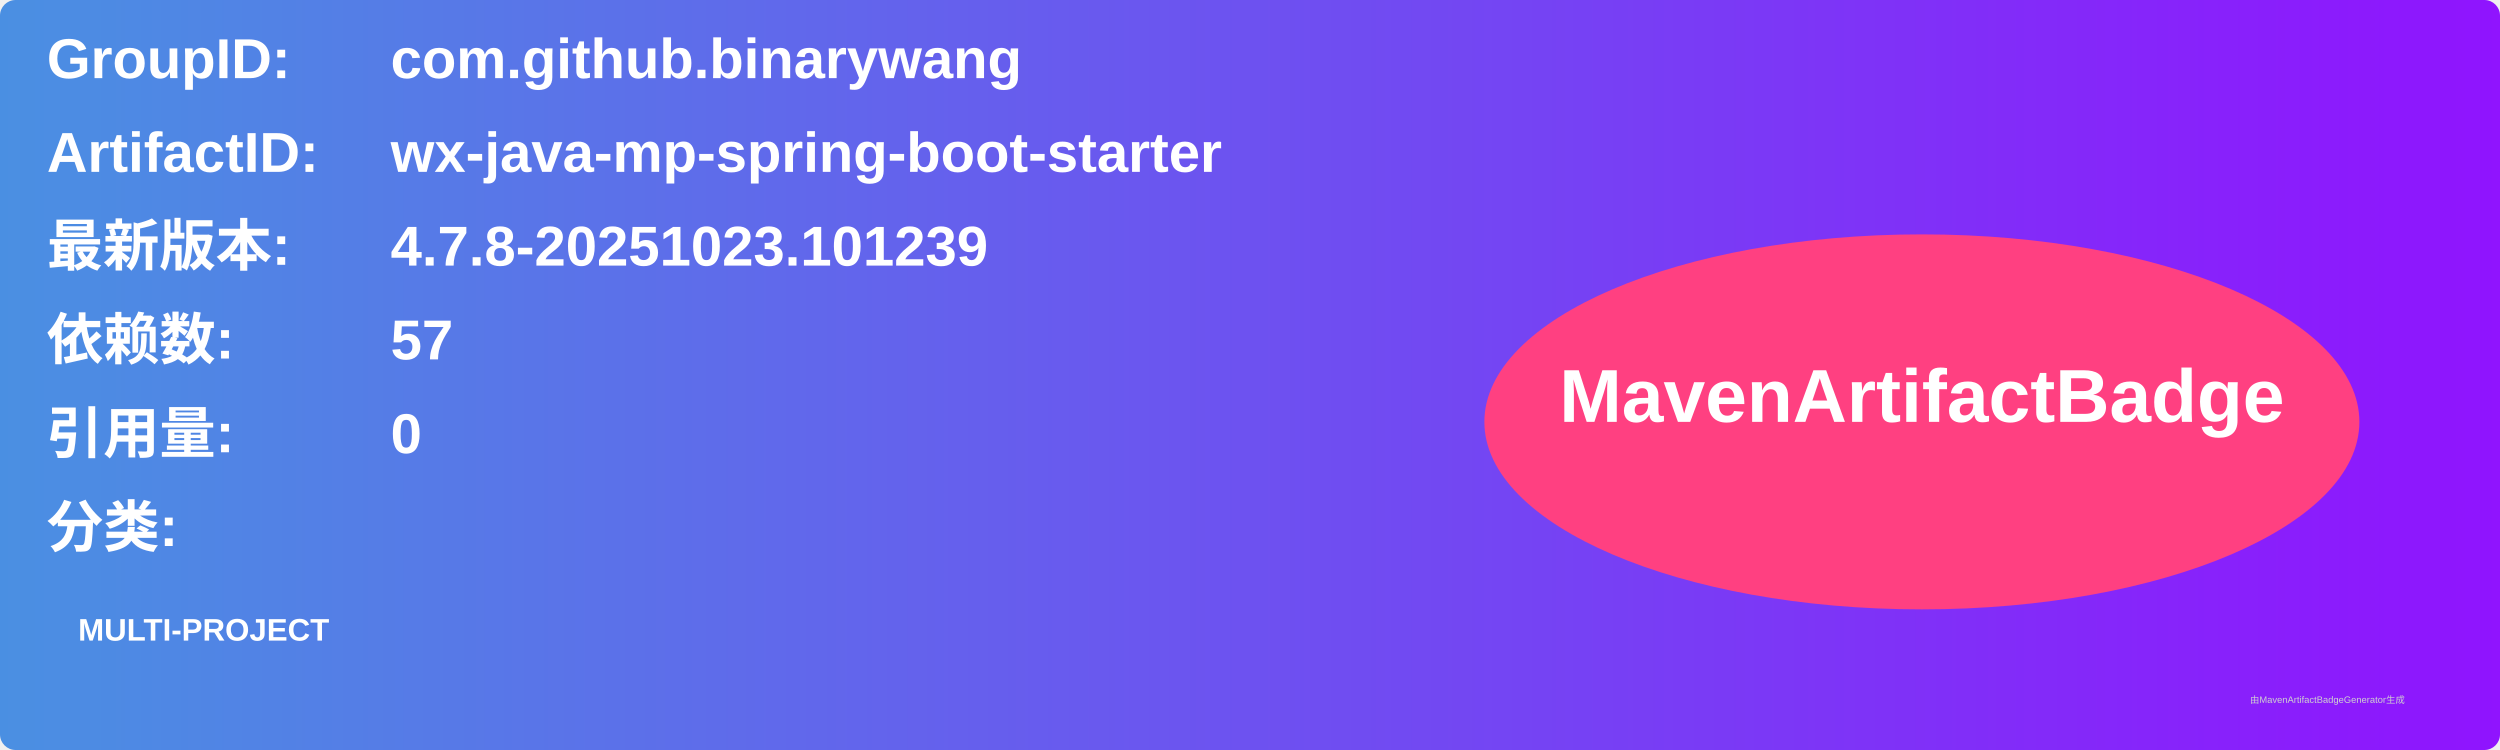
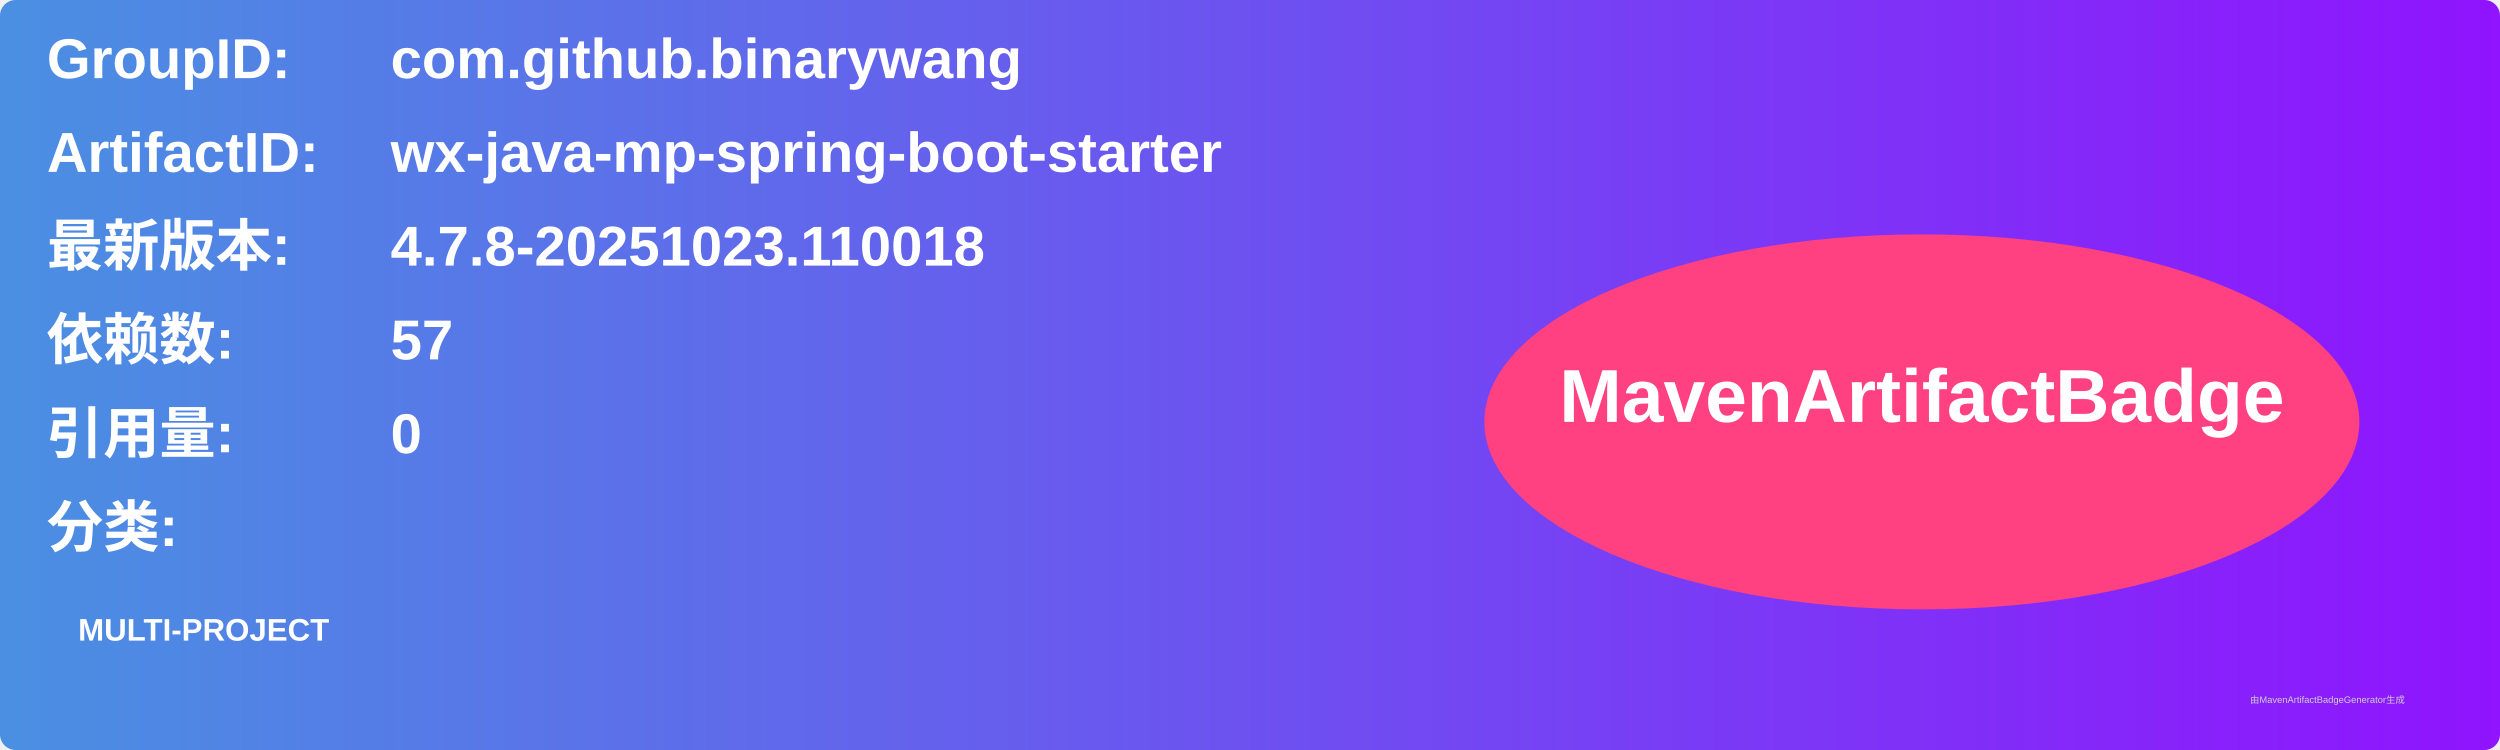
<svg xmlns="http://www.w3.org/2000/svg" width="800" height="240" viewBox="0 0 800 240">
  <linearGradient id="grad" x1="0%" y1="0%" x2="100%" y2="0%">
    <stop offset="0%" stop-color="#4a90e2" />
    <stop offset="100%" stop-color="#9013fe" />
  </linearGradient>
  <rect width="100%" height="100%" rx="5" ry="5" fill="url(#grad)" />
  <g transform="translate(15, 15)">
    <text x="0" y="10" font-family="Arial" font-size="18" fill="white" font-weight="bold" width="260">GroupID:</text>
    <text x="110" y="10" font-family="Arial" font-size="18" fill="white" font-weight="bold" width="460">com.github.binarywang</text>
    <text x="0" y="40" font-family="Arial" font-size="18" fill="white" font-weight="bold" width="260">ArtifactID:</text>
    <text x="110" y="40" font-family="Arial" font-size="18" fill="white" font-weight="bold" width="460">wx-java-mp-spring-boot-starter</text>
    <text x="0" y="70" font-family="Arial" font-size="18" fill="white" font-weight="bold">最新版本:</text>
    <text x="110" y="70" font-family="Arial" font-size="18" fill="white" font-weight="bold">
-       <tspan font-weight="bold">4.7.8-20251023.101239</tspan>
+       <tspan font-weight="bold">4.7.8-20251023.110018</tspan>
    </text>
    <text x="0" y="100" font-family="Arial" font-size="18" fill="white" font-weight="bold">依赖数: </text>
    <text x="110" y="100" font-family="Arial" font-size="18" fill="white">
      <tspan font-weight="bold">57</tspan>
    </text>
    <text x="0" y="130" font-family="Arial" font-size="18" fill="white" font-weight="bold">引用量: </text>
    <text x="110" y="130" font-family="Arial" font-size="18" fill="white">
      <tspan font-weight="bold">0</tspan>
    </text>
    <text x="0" y="160" font-family="Arial" font-size="18" fill="white" font-weight="bold">分类:</text>
    <text x="10" y="190" font-family="Arial" font-size="10" fill="white">
      <tspan font-weight="bold">MULTI-PROJECT</tspan>
    </text>
    <ellipse cx="600" cy="120" rx="140" ry="60" fill="#ff4081" />
    <text x="600" y="120" text-anchor="middle" font-family="Arial" font-size="24" fill="white" font-weight="bold">MavenArtifactBadge</text>
  </g>
  <text x="720" y="225" font-family="Arial" font-size="3" fill="#d0d0d0">由MavenArtifactBadgeGenerator生成</text>
</svg>
